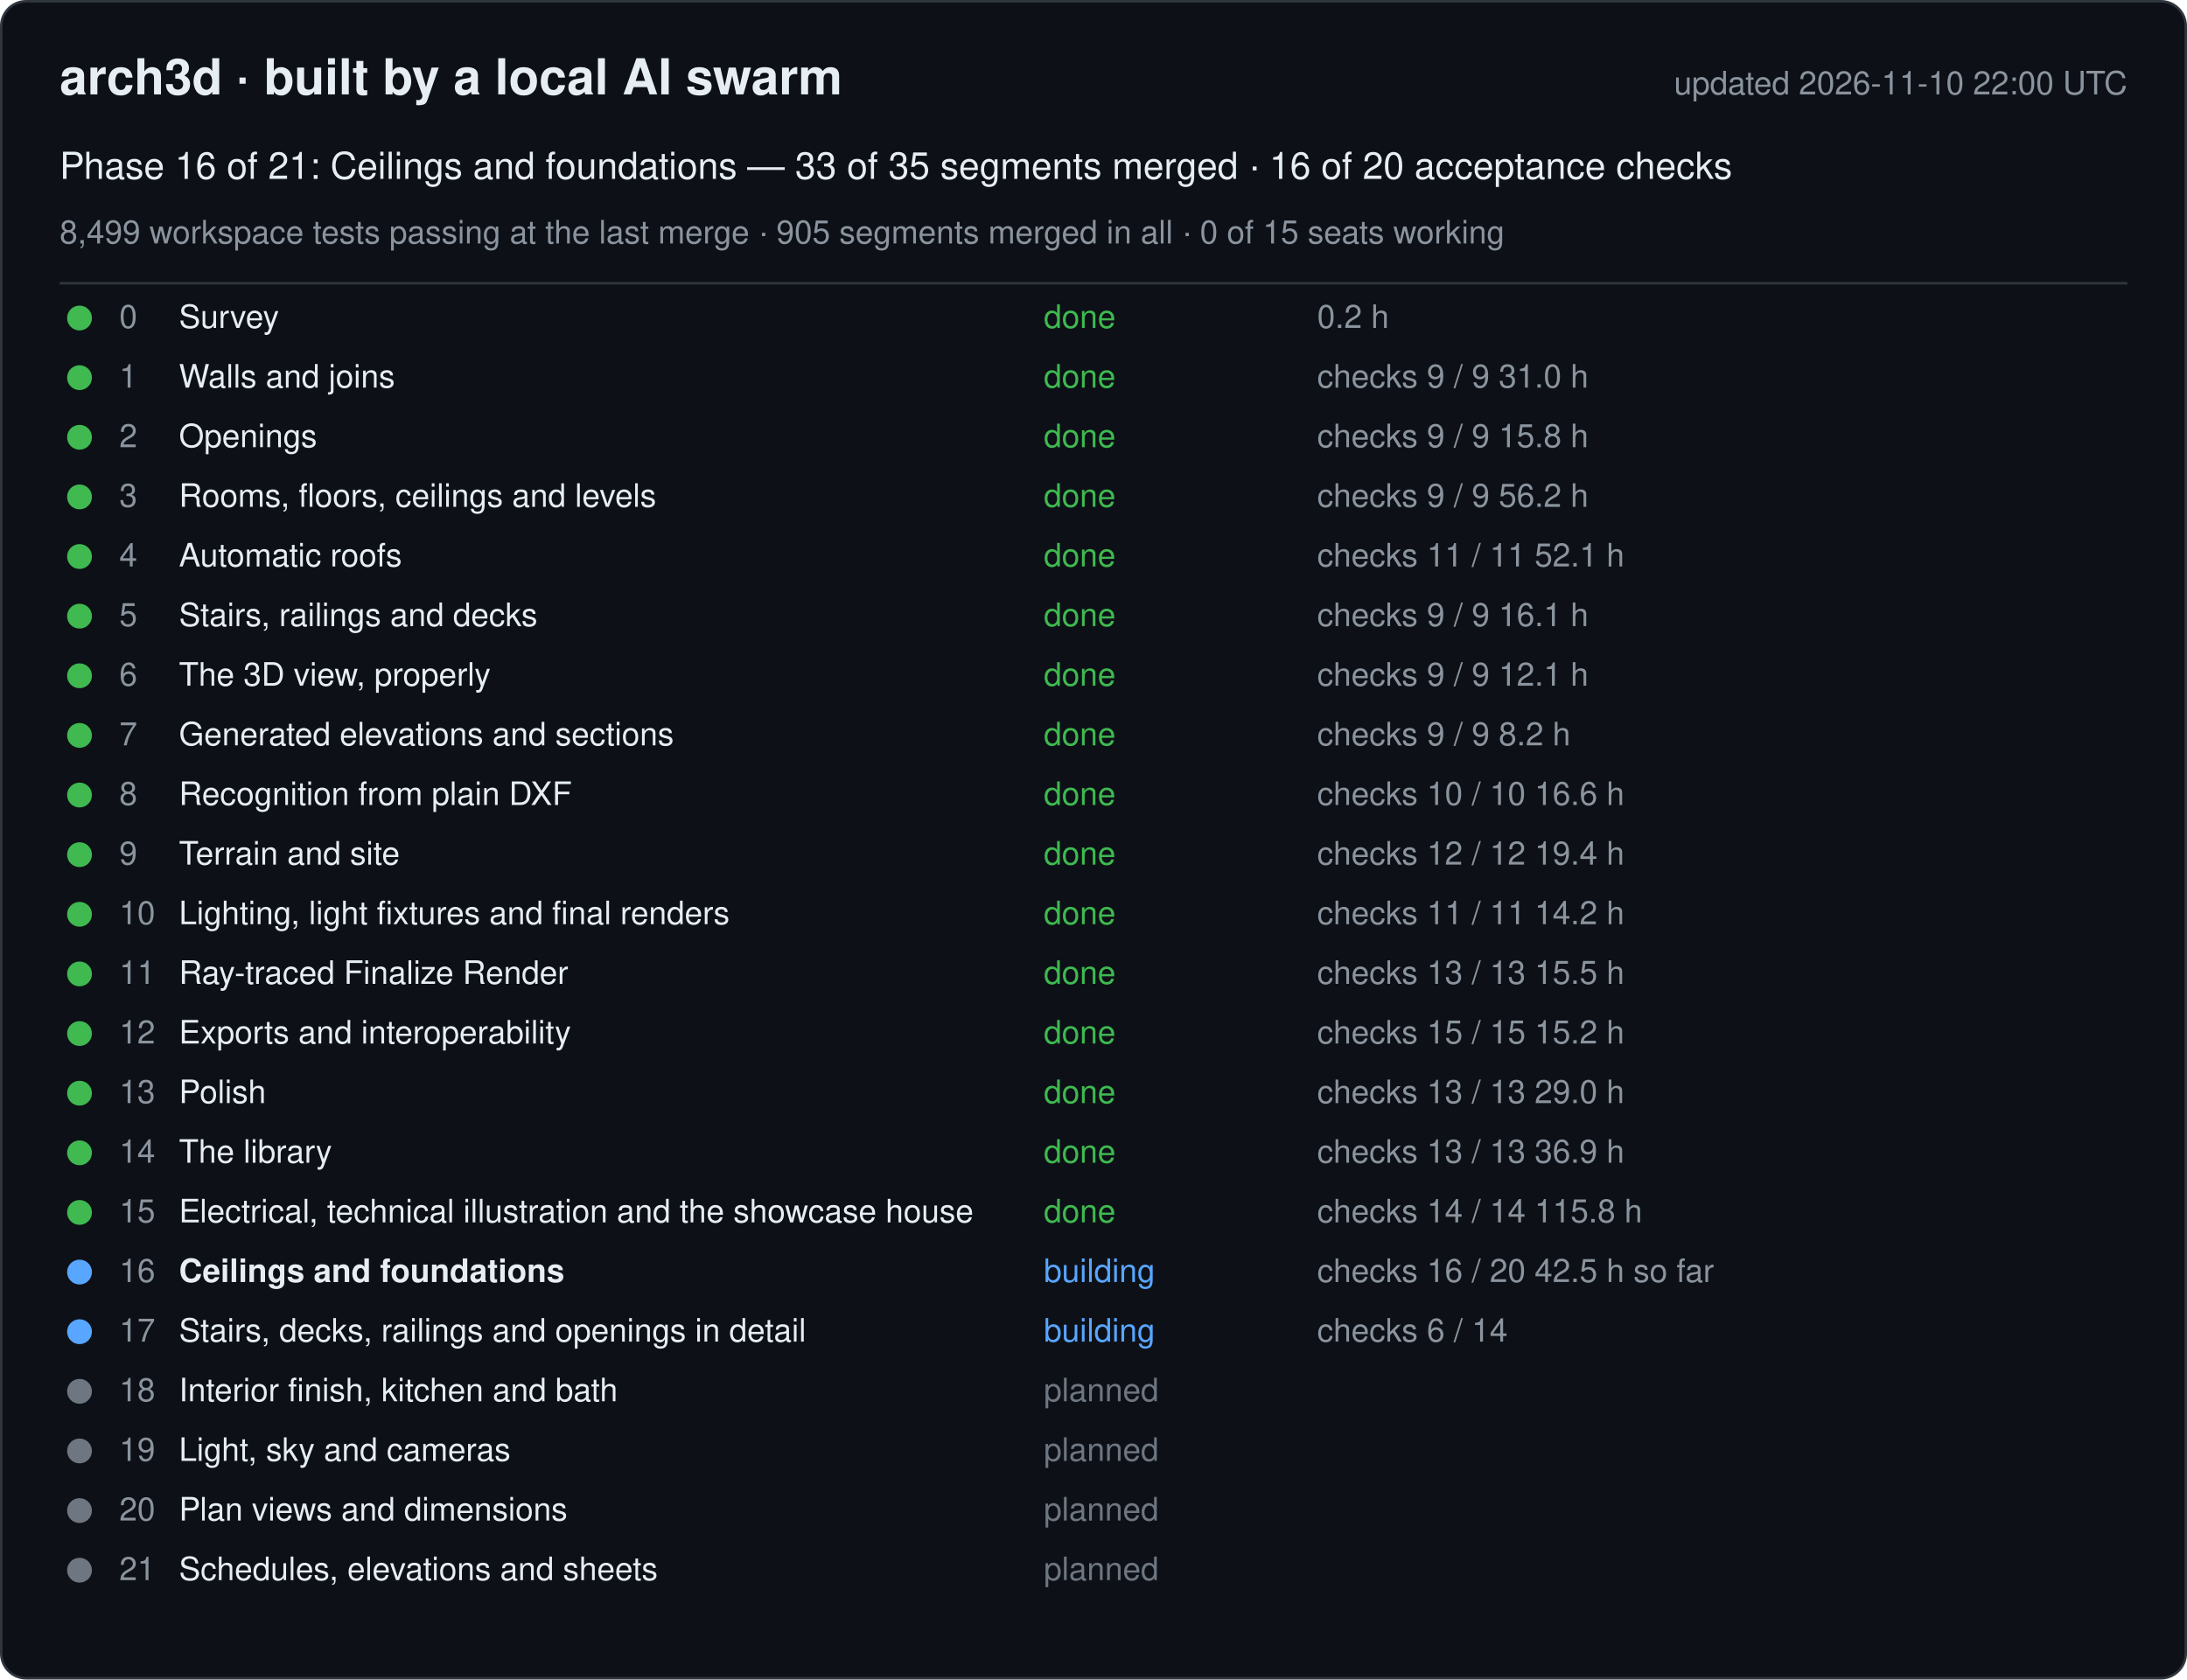
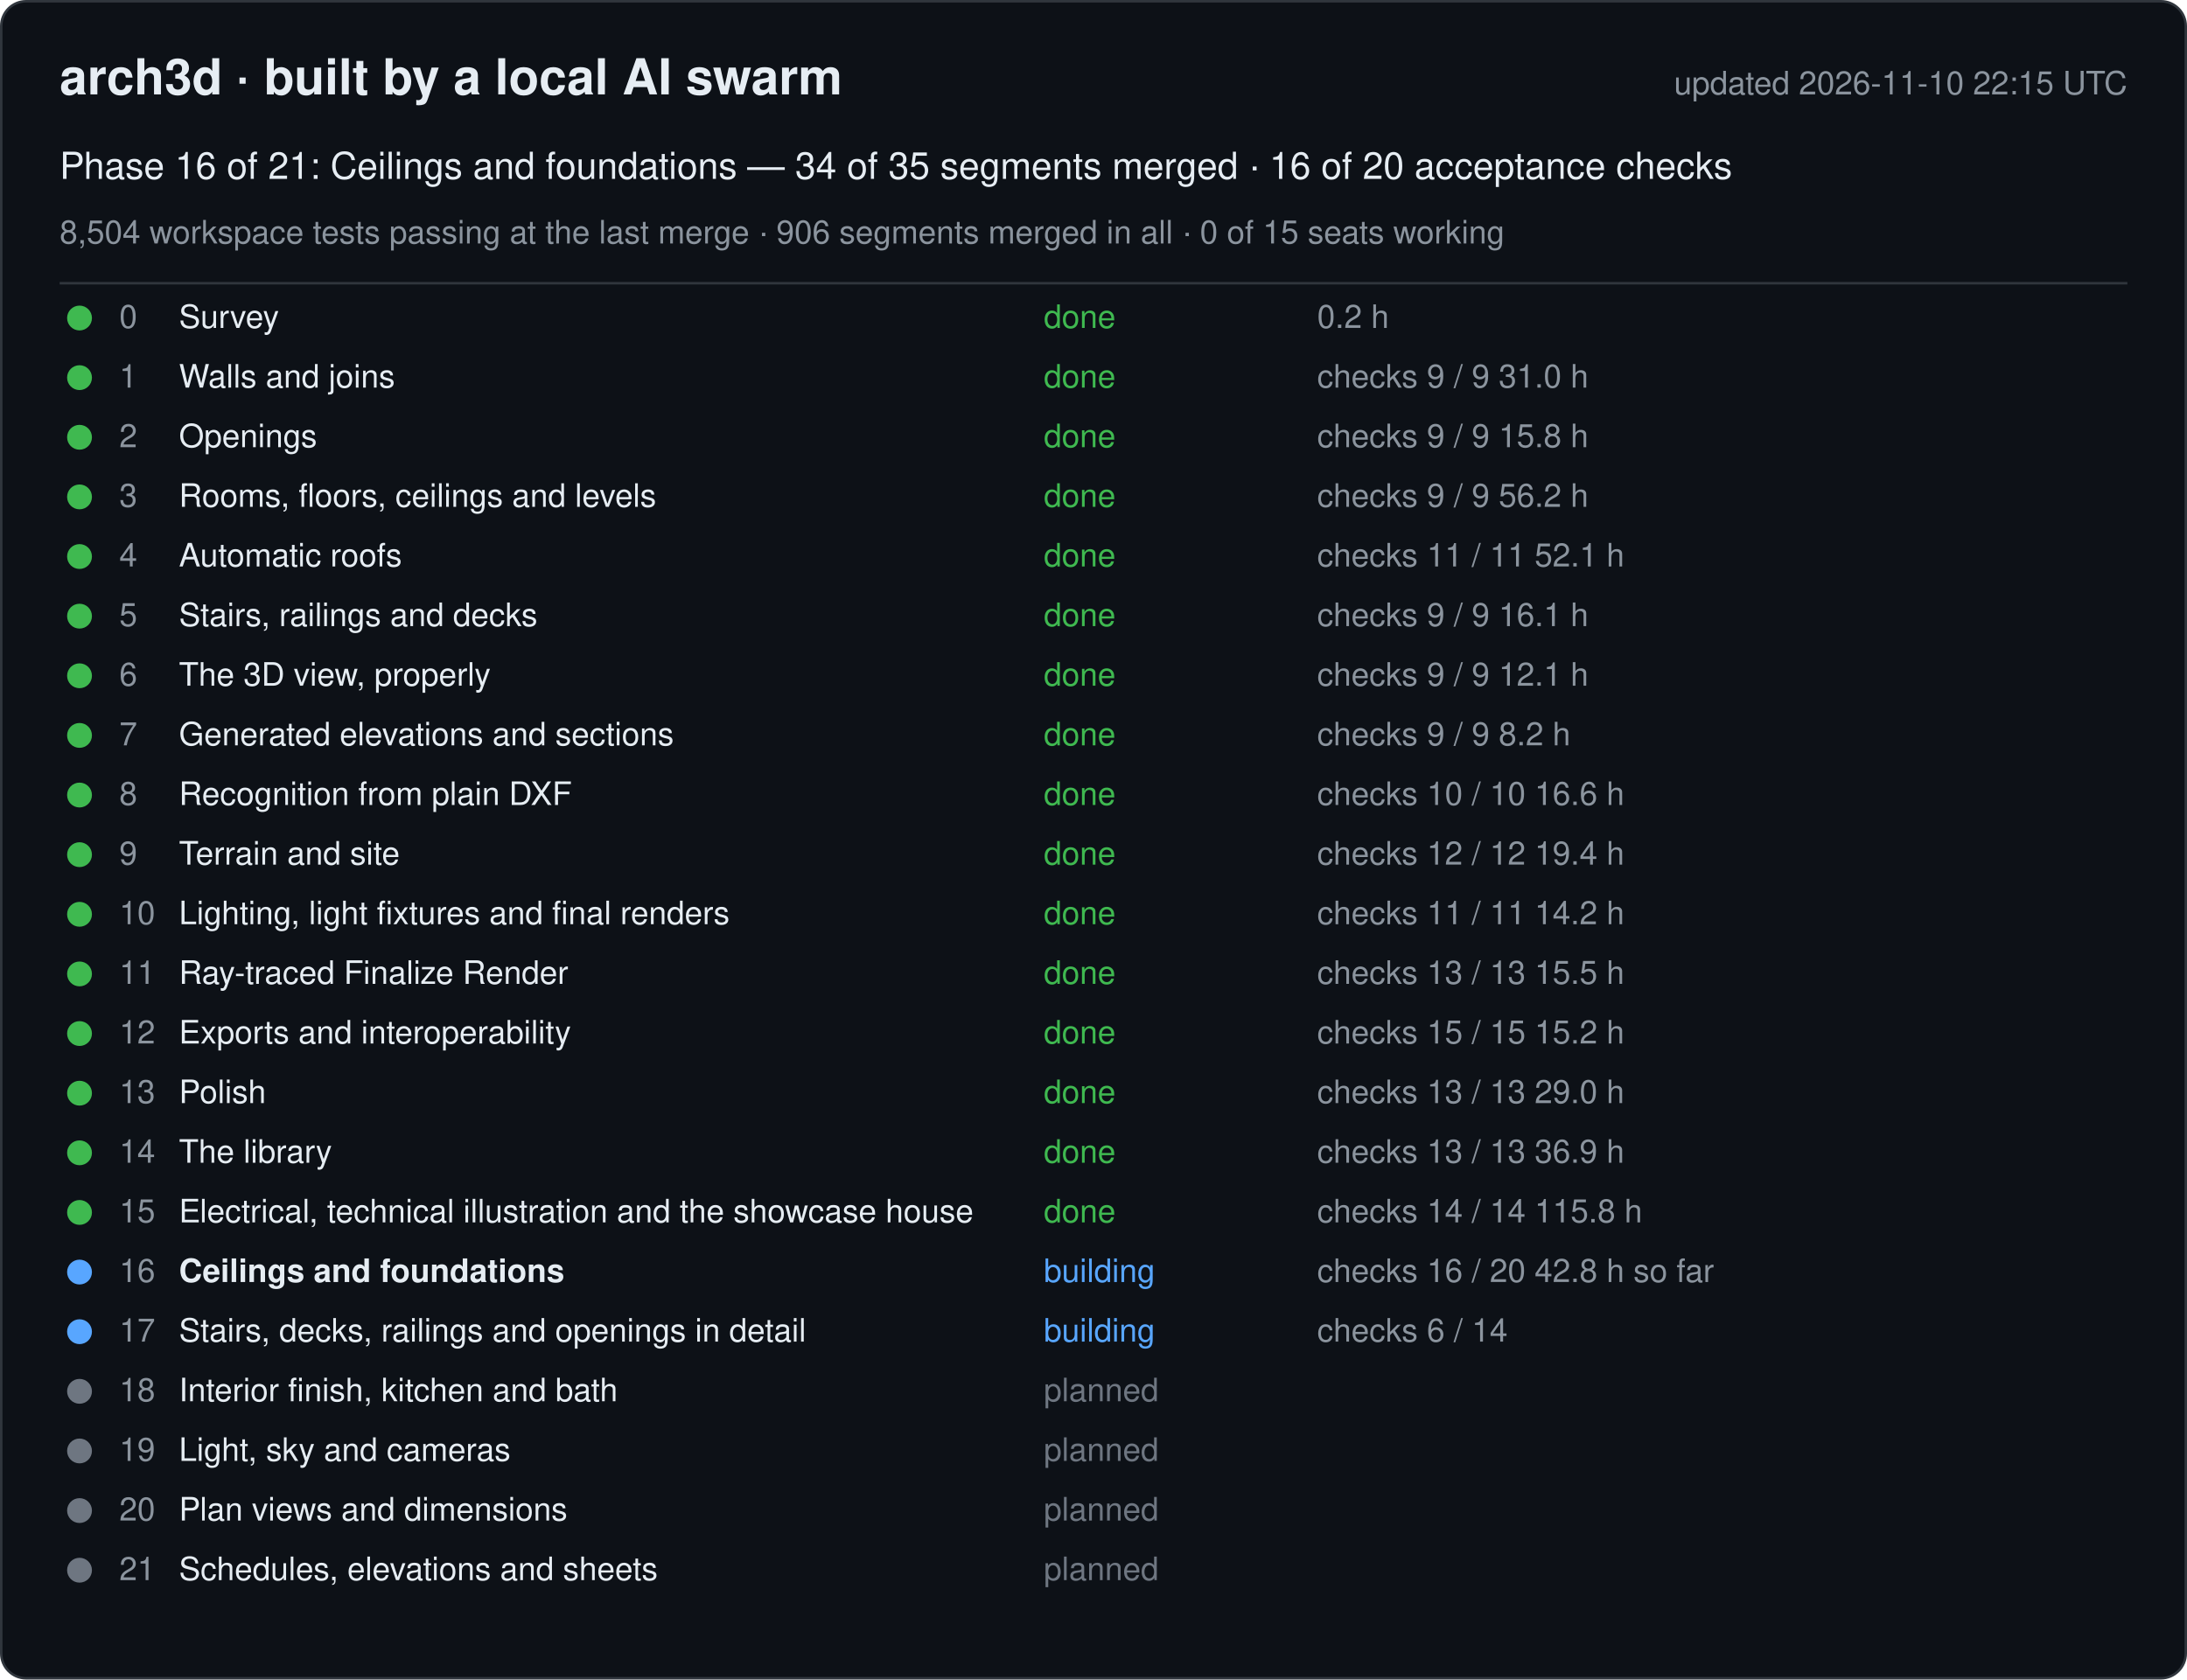
<svg xmlns="http://www.w3.org/2000/svg" width="880" height="676" viewBox="0 0 880 676" font-family="-apple-system, Segoe UI, Helvetica, Arial, sans-serif">
  <rect x="0.5" y="0.5" width="879" height="675" rx="10" fill="#0d1117" stroke="#30363d" />
  <text x="24" y="38" font-size="20" font-weight="600" fill="#e6edf3">arch3d · built by a local AI swarm</text>
-   <text x="856" y="38" font-size="13" fill="#8b949e" text-anchor="end">updated 2026-11-10 22:00 UTC</text>
-   <text x="24" y="72" font-size="15" fill="#e6edf3">Phase 16 of 21: Ceilings and foundations — 33 of 35 segments merged · 16 of 20 acceptance checks</text>
-   <text x="24" y="98" font-size="13" fill="#8b949e">8,499 workspace tests passing at the last merge · 905 segments merged in all · 0 of 15 seats working</text>
+   <text x="856" y="38" font-size="13" fill="#8b949e" text-anchor="end">updated 2026-11-10 22:15 UTC</text>
+   <text x="24" y="72" font-size="15" fill="#e6edf3">Phase 16 of 21: Ceilings and foundations — 34 of 35 segments merged · 16 of 20 acceptance checks</text>
+   <text x="24" y="98" font-size="13" fill="#8b949e">8,504 workspace tests passing at the last merge · 906 segments merged in all · 0 of 15 seats working</text>
  <line x1="24" y1="114" x2="856" y2="114" stroke="#30363d" />
  <g data-phase="0">
    <circle cx="32" cy="128" r="5" fill="#3fb950" />
    <text x="48" y="132" font-size="13" fill="#8b949e">0</text>
    <text x="72" y="132" font-size="13" fill="#e6edf3">Survey</text>
    <text x="420" y="132" font-size="13" fill="#3fb950">done</text>
    <text x="530" y="132" font-size="13" fill="#8b949e">0.2 h</text>
  </g>
  <g data-phase="1">
    <circle cx="32" cy="152" r="5" fill="#3fb950" />
    <text x="48" y="156" font-size="13" fill="#8b949e">1</text>
    <text x="72" y="156" font-size="13" fill="#e6edf3">Walls and joins</text>
    <text x="420" y="156" font-size="13" fill="#3fb950">done</text>
    <text x="530" y="156" font-size="13" fill="#8b949e">checks 9 / 9   31.0 h</text>
  </g>
  <g data-phase="2">
    <circle cx="32" cy="176" r="5" fill="#3fb950" />
    <text x="48" y="180" font-size="13" fill="#8b949e">2</text>
    <text x="72" y="180" font-size="13" fill="#e6edf3">Openings</text>
    <text x="420" y="180" font-size="13" fill="#3fb950">done</text>
    <text x="530" y="180" font-size="13" fill="#8b949e">checks 9 / 9   15.8 h</text>
  </g>
  <g data-phase="3">
    <circle cx="32" cy="200" r="5" fill="#3fb950" />
    <text x="48" y="204" font-size="13" fill="#8b949e">3</text>
    <text x="72" y="204" font-size="13" fill="#e6edf3">Rooms, floors, ceilings and levels</text>
    <text x="420" y="204" font-size="13" fill="#3fb950">done</text>
    <text x="530" y="204" font-size="13" fill="#8b949e">checks 9 / 9   56.2 h</text>
  </g>
  <g data-phase="4">
    <circle cx="32" cy="224" r="5" fill="#3fb950" />
    <text x="48" y="228" font-size="13" fill="#8b949e">4</text>
    <text x="72" y="228" font-size="13" fill="#e6edf3">Automatic roofs</text>
    <text x="420" y="228" font-size="13" fill="#3fb950">done</text>
    <text x="530" y="228" font-size="13" fill="#8b949e">checks 11 / 11   52.1 h</text>
  </g>
  <g data-phase="5">
    <circle cx="32" cy="248" r="5" fill="#3fb950" />
    <text x="48" y="252" font-size="13" fill="#8b949e">5</text>
    <text x="72" y="252" font-size="13" fill="#e6edf3">Stairs, railings and decks</text>
    <text x="420" y="252" font-size="13" fill="#3fb950">done</text>
    <text x="530" y="252" font-size="13" fill="#8b949e">checks 9 / 9   16.1 h</text>
  </g>
  <g data-phase="6">
    <circle cx="32" cy="272" r="5" fill="#3fb950" />
    <text x="48" y="276" font-size="13" fill="#8b949e">6</text>
    <text x="72" y="276" font-size="13" fill="#e6edf3">The 3D view, properly</text>
    <text x="420" y="276" font-size="13" fill="#3fb950">done</text>
    <text x="530" y="276" font-size="13" fill="#8b949e">checks 9 / 9   12.1 h</text>
  </g>
  <g data-phase="7">
    <circle cx="32" cy="296" r="5" fill="#3fb950" />
    <text x="48" y="300" font-size="13" fill="#8b949e">7</text>
    <text x="72" y="300" font-size="13" fill="#e6edf3">Generated elevations and sections</text>
    <text x="420" y="300" font-size="13" fill="#3fb950">done</text>
    <text x="530" y="300" font-size="13" fill="#8b949e">checks 9 / 9   8.2 h</text>
  </g>
  <g data-phase="8">
    <circle cx="32" cy="320" r="5" fill="#3fb950" />
    <text x="48" y="324" font-size="13" fill="#8b949e">8</text>
    <text x="72" y="324" font-size="13" fill="#e6edf3">Recognition from plain DXF</text>
    <text x="420" y="324" font-size="13" fill="#3fb950">done</text>
    <text x="530" y="324" font-size="13" fill="#8b949e">checks 10 / 10   16.6 h</text>
  </g>
  <g data-phase="9">
    <circle cx="32" cy="344" r="5" fill="#3fb950" />
    <text x="48" y="348" font-size="13" fill="#8b949e">9</text>
    <text x="72" y="348" font-size="13" fill="#e6edf3">Terrain and site</text>
    <text x="420" y="348" font-size="13" fill="#3fb950">done</text>
    <text x="530" y="348" font-size="13" fill="#8b949e">checks 12 / 12   19.4 h</text>
  </g>
  <g data-phase="10">
    <circle cx="32" cy="368" r="5" fill="#3fb950" />
    <text x="48" y="372" font-size="13" fill="#8b949e">10</text>
    <text x="72" y="372" font-size="13" fill="#e6edf3">Lighting, light fixtures and final renders</text>
    <text x="420" y="372" font-size="13" fill="#3fb950">done</text>
    <text x="530" y="372" font-size="13" fill="#8b949e">checks 11 / 11   14.2 h</text>
  </g>
  <g data-phase="11">
    <circle cx="32" cy="392" r="5" fill="#3fb950" />
    <text x="48" y="396" font-size="13" fill="#8b949e">11</text>
    <text x="72" y="396" font-size="13" fill="#e6edf3">Ray-traced Finalize Render</text>
    <text x="420" y="396" font-size="13" fill="#3fb950">done</text>
    <text x="530" y="396" font-size="13" fill="#8b949e">checks 13 / 13   15.5 h</text>
  </g>
  <g data-phase="12">
    <circle cx="32" cy="416" r="5" fill="#3fb950" />
    <text x="48" y="420" font-size="13" fill="#8b949e">12</text>
    <text x="72" y="420" font-size="13" fill="#e6edf3">Exports and interoperability</text>
    <text x="420" y="420" font-size="13" fill="#3fb950">done</text>
    <text x="530" y="420" font-size="13" fill="#8b949e">checks 15 / 15   15.2 h</text>
  </g>
  <g data-phase="13">
    <circle cx="32" cy="440" r="5" fill="#3fb950" />
    <text x="48" y="444" font-size="13" fill="#8b949e">13</text>
    <text x="72" y="444" font-size="13" fill="#e6edf3">Polish</text>
    <text x="420" y="444" font-size="13" fill="#3fb950">done</text>
    <text x="530" y="444" font-size="13" fill="#8b949e">checks 13 / 13   29.0 h</text>
  </g>
  <g data-phase="14">
    <circle cx="32" cy="464" r="5" fill="#3fb950" />
    <text x="48" y="468" font-size="13" fill="#8b949e">14</text>
    <text x="72" y="468" font-size="13" fill="#e6edf3">The library</text>
    <text x="420" y="468" font-size="13" fill="#3fb950">done</text>
    <text x="530" y="468" font-size="13" fill="#8b949e">checks 13 / 13   36.9 h</text>
  </g>
  <g data-phase="15">
    <circle cx="32" cy="488" r="5" fill="#3fb950" />
    <text x="48" y="492" font-size="13" fill="#8b949e">15</text>
    <text x="72" y="492" font-size="13" fill="#e6edf3">Electrical, technical illustration and the showcase house</text>
    <text x="420" y="492" font-size="13" fill="#3fb950">done</text>
    <text x="530" y="492" font-size="13" fill="#8b949e">checks 14 / 14   115.8 h</text>
  </g>
  <g data-phase="16">
    <circle cx="32" cy="512" r="5" fill="#58a6ff" />
    <text x="48" y="516" font-size="13" fill="#8b949e">16</text>
    <text x="72" y="516" font-size="13" fill="#e6edf3" font-weight="600">Ceilings and foundations</text>
    <text x="420" y="516" font-size="13" fill="#58a6ff">building</text>
-     <text x="530" y="516" font-size="13" fill="#8b949e">checks 16 / 20   42.5 h so far</text>
+     <text x="530" y="516" font-size="13" fill="#8b949e">checks 16 / 20   42.8 h so far</text>
  </g>
  <g data-phase="17">
    <circle cx="32" cy="536" r="5" fill="#58a6ff" />
    <text x="48" y="540" font-size="13" fill="#8b949e">17</text>
    <text x="72" y="540" font-size="13" fill="#e6edf3">Stairs, decks, railings and openings in detail</text>
    <text x="420" y="540" font-size="13" fill="#58a6ff">building</text>
    <text x="530" y="540" font-size="13" fill="#8b949e">checks 6 / 14</text>
  </g>
  <g data-phase="18">
    <circle cx="32" cy="560" r="5" fill="#6e7681" />
    <text x="48" y="564" font-size="13" fill="#8b949e">18</text>
    <text x="72" y="564" font-size="13" fill="#e6edf3">Interior finish, kitchen and bath</text>
    <text x="420" y="564" font-size="13" fill="#6e7681">planned</text>
    <text x="530" y="564" font-size="13" fill="#8b949e" />
  </g>
  <g data-phase="19">
    <circle cx="32" cy="584" r="5" fill="#6e7681" />
    <text x="48" y="588" font-size="13" fill="#8b949e">19</text>
    <text x="72" y="588" font-size="13" fill="#e6edf3">Light, sky and cameras</text>
    <text x="420" y="588" font-size="13" fill="#6e7681">planned</text>
    <text x="530" y="588" font-size="13" fill="#8b949e" />
  </g>
  <g data-phase="20">
    <circle cx="32" cy="608" r="5" fill="#6e7681" />
    <text x="48" y="612" font-size="13" fill="#8b949e">20</text>
    <text x="72" y="612" font-size="13" fill="#e6edf3">Plan views and dimensions</text>
    <text x="420" y="612" font-size="13" fill="#6e7681">planned</text>
    <text x="530" y="612" font-size="13" fill="#8b949e" />
  </g>
  <g data-phase="21">
    <circle cx="32" cy="632" r="5" fill="#6e7681" />
    <text x="48" y="636" font-size="13" fill="#8b949e">21</text>
    <text x="72" y="636" font-size="13" fill="#e6edf3">Schedules, elevations and sheets</text>
    <text x="420" y="636" font-size="13" fill="#6e7681">planned</text>
    <text x="530" y="636" font-size="13" fill="#8b949e" />
  </g>
</svg>
